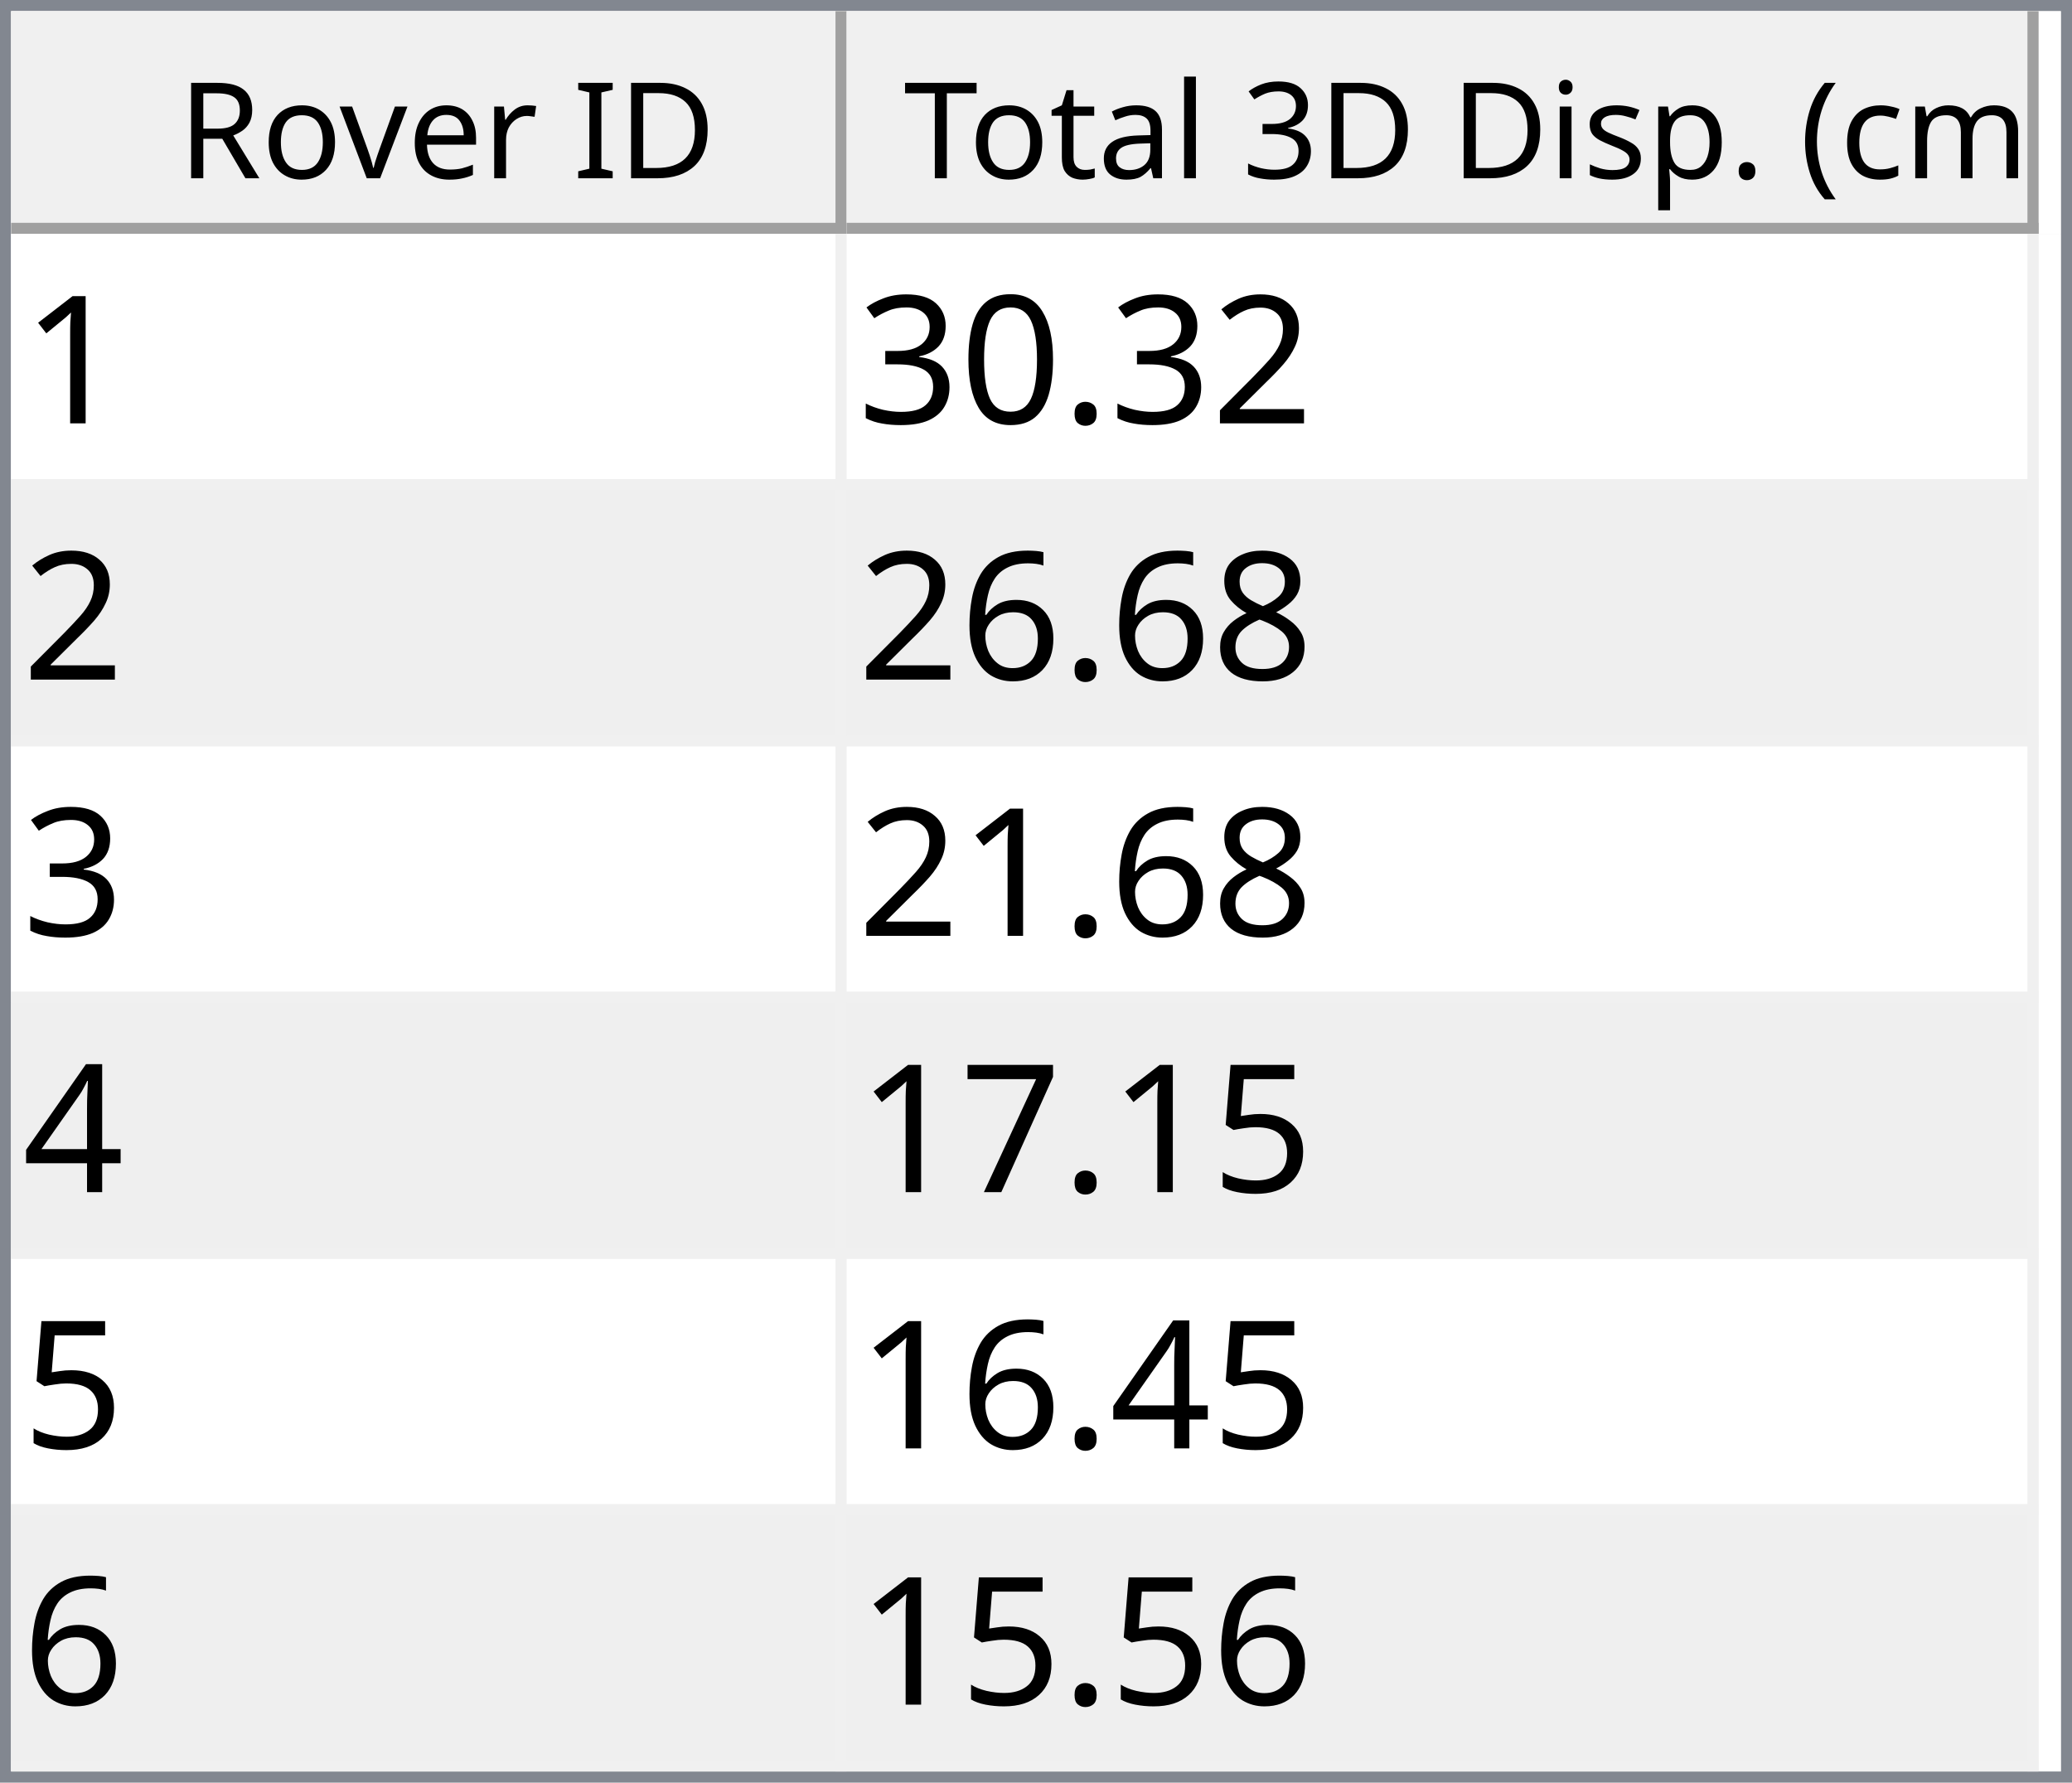
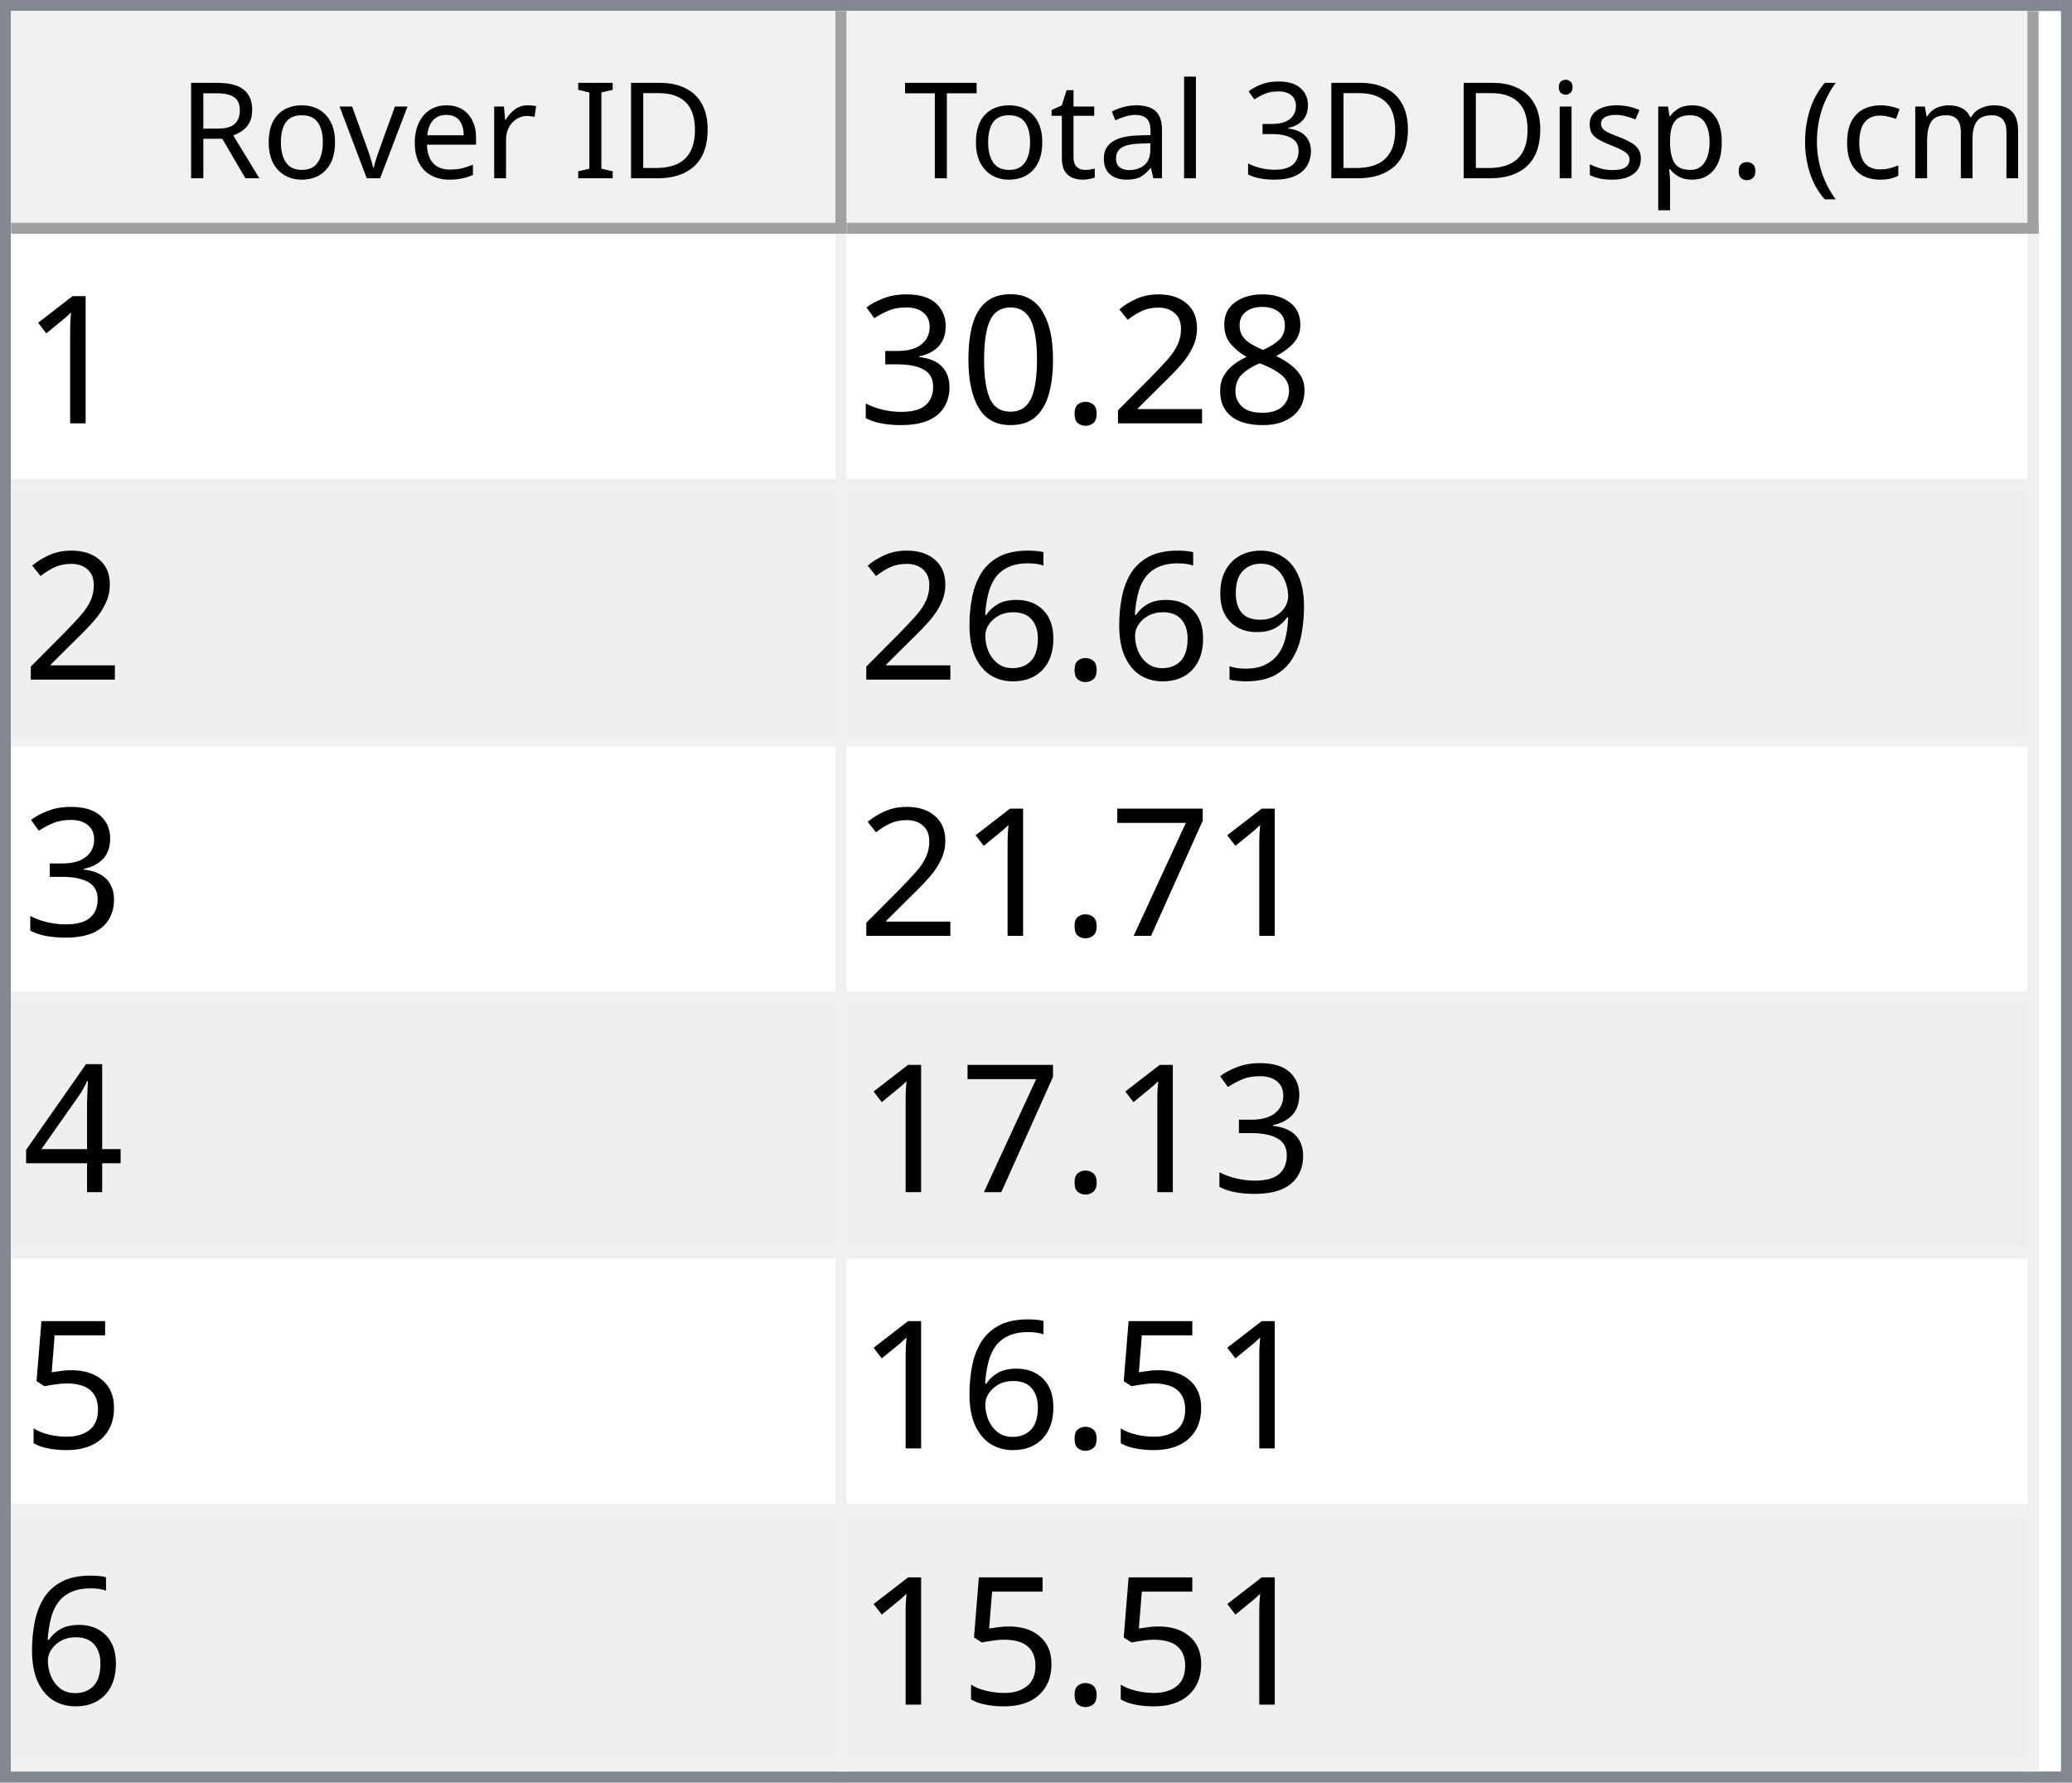
<svg xmlns="http://www.w3.org/2000/svg" style="fill-opacity:1; color-rendering:auto; color-interpolation:auto; text-rendering:auto; stroke:black; stroke-linecap:square; stroke-miterlimit:10; shape-rendering:auto; stroke-opacity:1; fill:black; stroke-dasharray:none; font-weight:normal; stroke-width:1; font-family:'Dialog'; font-style:normal; stroke-linejoin:miter; font-size:12px; stroke-dashoffset:0; image-rendering:auto;" width="186" height="160">
  <defs id="genericDefs" />
  <g>
    <defs id="defs1">
      <clipPath clipPathUnits="userSpaceOnUse" id="clipPath1">
        <path d="M0 0 L186 0 L186 160 L0 160 L0 0 Z" />
      </clipPath>
      <clipPath clipPathUnits="userSpaceOnUse" id="clipPath2">
        <path d="M0 0 L0 160 L186 160 L186 0 Z" />
      </clipPath>
      <clipPath clipPathUnits="userSpaceOnUse" id="clipPath3">
        <path d="M0 0 L0 20 L184 20 L184 0 Z" />
      </clipPath>
      <clipPath clipPathUnits="userSpaceOnUse" id="clipPath4">
        <path d="M0 0 L0 20 L75 20 L75 0 Z" />
      </clipPath>
      <clipPath clipPathUnits="userSpaceOnUse" id="clipPath5">
        <path d="M1 1 L1 19 L74 19 L74 1 Z" />
      </clipPath>
      <clipPath clipPathUnits="userSpaceOnUse" id="clipPath6">
        <path d="M0 0 L0 18 L73 18 L73 0 Z" />
      </clipPath>
      <clipPath clipPathUnits="userSpaceOnUse" id="clipPath7">
        <path d="M-0.5 -0.5 L-0.5 19.5 L74.5 19.5 L74.5 -0.5 Z" />
      </clipPath>
      <clipPath clipPathUnits="userSpaceOnUse" id="clipPath8">
        <path d="M0 0 L0 20 L107 20 L107 0 Z" />
      </clipPath>
      <clipPath clipPathUnits="userSpaceOnUse" id="clipPath9">
        <path d="M1 1 L1 19 L106 19 L106 1 Z" />
      </clipPath>
      <clipPath clipPathUnits="userSpaceOnUse" id="clipPath10">
        <path d="M0 0 L0 18 L105 18 L105 0 Z" />
      </clipPath>
      <clipPath clipPathUnits="userSpaceOnUse" id="clipPath11">
        <path d="M-0.5 -0.5 L-0.5 19.5 L106.5 19.5 L106.5 -0.5 Z" />
      </clipPath>
      <clipPath clipPathUnits="userSpaceOnUse" id="clipPath12">
        <path d="M0 0 L0 138 L184 138 L184 0 Z" />
      </clipPath>
      <clipPath clipPathUnits="userSpaceOnUse" id="clipPath13">
        <path d="M0 0 L0 138 L182 138 L182 0 Z" />
      </clipPath>
      <clipPath clipPathUnits="userSpaceOnUse" id="clipPath14">
        <path d="M-0.5 -0.5 L-0.5 137.5 L181.5 137.5 L181.5 -0.5 Z" />
      </clipPath>
      <clipPath clipPathUnits="userSpaceOnUse" id="clipPath15">
        <path d="M0 0 L0 22 L74 22 L74 0 Z" />
      </clipPath>
      <clipPath clipPathUnits="userSpaceOnUse" id="clipPath16">
        <path d="M0 0 L0 22 L106 22 L106 0 Z" />
      </clipPath>
      <font horiz-adv-x="64.551" id="font1">
        <font-face ascent="107.91" descent="25.098" units-per-em="100" style="font-style:normal; font-family:Segoe UI; font-weight:normal;" />
        <missing-glyph horiz-adv-x="64.551" d="M8.109 0 L8.109 68.266 L56.453 68.266 L56.453 0 L8.109 0 ZM15.328 7.234 L49.219 7.234 L49.219 61.031 L15.328 61.031 L15.328 7.234 Z" />
        <glyph unicode="D" horiz-adv-x="70.117" d="M9.188 0 L9.188 70.016 L28.516 70.016 Q65.531 70.016 65.531 35.891 Q65.531 19.672 55.25 9.836 Q44.969 0 27.734 0 L9.188 0 ZM17.391 62.594 L17.391 7.422 L27.828 7.422 Q41.609 7.422 49.273 14.797 Q56.938 22.172 56.938 35.688 Q56.938 62.594 28.328 62.594 L17.391 62.594 Z" />
        <glyph unicode="I" horiz-adv-x="26.611" d="M17.391 0 L9.188 0 L9.188 70.016 L17.391 70.016 L17.391 0 Z" />
        <glyph unicode=" " horiz-adv-x="27.393" d="" />
        <glyph unicode="r" horiz-adv-x="34.766" d="M34.188 41.891 Q32.078 43.5 28.125 43.5 Q23 43.5 19.555 38.672 Q16.109 33.844 16.109 25.484 L16.109 0 L8.109 0 L8.109 50 L16.109 50 L16.109 39.703 L16.312 39.703 Q18.016 44.969 21.531 47.922 Q25.047 50.875 29.391 50.875 Q32.516 50.875 34.188 50.203 L34.188 41.891 Z" />
        <glyph unicode="e" horiz-adv-x="52.295" d="M48.297 23 L12.984 23 Q13.188 14.656 17.484 10.109 Q21.781 5.562 29.297 5.562 Q37.75 5.562 44.828 11.141 L44.828 3.609 Q38.234 -1.172 27.391 -1.172 Q16.797 -1.172 10.742 5.641 Q4.688 12.453 4.688 24.812 Q4.688 36.469 11.305 43.82 Q17.922 51.172 27.734 51.172 Q37.547 51.172 42.922 44.828 Q48.297 38.484 48.297 27.203 L48.297 23 ZM40.094 29.781 Q40.047 36.719 36.75 40.578 Q33.453 44.438 27.594 44.438 Q21.922 44.438 17.969 40.383 Q14.016 36.328 13.094 29.781 L40.094 29.781 Z" />
        <glyph unicode="v" horiz-adv-x="47.9" d="M47.406 50 L27.484 0 L19.625 0 L0.688 50 L9.469 50 L22.172 13.672 Q23.578 9.672 23.922 6.688 L24.125 6.688 Q24.609 10.453 25.688 13.484 L38.969 50 L47.406 50 Z" />
        <glyph unicode="o" horiz-adv-x="58.594" d="M29 -1.172 Q17.922 -1.172 11.305 5.836 Q4.688 12.844 4.688 24.422 Q4.688 37.016 11.57 44.094 Q18.453 51.172 30.172 51.172 Q41.359 51.172 47.633 44.289 Q53.906 37.406 53.906 25.203 Q53.906 13.234 47.141 6.031 Q40.375 -1.172 29 -1.172 ZM29.594 44.438 Q21.875 44.438 17.383 39.188 Q12.891 33.938 12.891 24.703 Q12.891 15.828 17.43 10.695 Q21.969 5.562 29.594 5.562 Q37.359 5.562 41.531 10.594 Q45.703 15.625 45.703 24.906 Q45.703 34.281 41.531 39.359 Q37.359 44.438 29.594 44.438 Z" />
        <glyph unicode="R" horiz-adv-x="59.814" d="M59.375 0 L49.609 0 L37.891 19.625 Q36.281 22.359 34.766 24.289 Q33.25 26.219 31.664 27.438 Q30.078 28.656 28.25 29.219 Q26.422 29.781 24.125 29.781 L17.391 29.781 L17.391 0 L9.188 0 L9.188 70.016 L30.078 70.016 Q34.672 70.016 38.555 68.867 Q42.438 67.719 45.289 65.375 Q48.141 63.031 49.758 59.547 Q51.375 56.062 51.375 51.375 Q51.375 47.703 50.273 44.656 Q49.172 41.609 47.148 39.211 Q45.125 36.812 42.266 35.133 Q39.406 33.453 35.844 32.516 L35.844 32.328 Q37.594 31.547 38.891 30.547 Q40.188 29.547 41.359 28.18 Q42.531 26.812 43.68 25.078 Q44.828 23.344 46.234 21.047 L59.375 0 ZM17.391 62.594 L17.391 37.203 L28.516 37.203 Q31.594 37.203 34.203 38.133 Q36.812 39.062 38.719 40.797 Q40.625 42.531 41.703 45.047 Q42.781 47.562 42.781 50.688 Q42.781 56.297 39.141 59.445 Q35.5 62.594 28.609 62.594 L17.391 62.594 Z" />
        <glyph unicode=")" horiz-adv-x="30.176" d="M8.297 -15.922 L1.172 -15.922 Q16.406 2.344 16.406 26.812 Q16.406 51.469 1.078 70.016 L8.297 70.016 Q23.531 52.156 23.531 26.703 Q23.531 1.375 8.297 -15.922 Z" />
        <glyph unicode="m" horiz-adv-x="86.133" d="M79.109 0 L71.094 0 L71.094 28.719 Q71.094 37.016 68.531 40.727 Q65.969 44.438 59.906 44.438 Q54.781 44.438 51.195 39.75 Q47.609 35.062 47.609 28.516 L47.609 0 L39.594 0 L39.594 29.688 Q39.594 44.438 28.219 44.438 Q22.953 44.438 19.531 40.016 Q16.109 35.594 16.109 28.516 L16.109 0 L8.109 0 L8.109 50 L16.109 50 L16.109 42.094 L16.312 42.094 Q21.625 51.172 31.844 51.172 Q36.969 51.172 40.773 48.312 Q44.578 45.453 46 40.828 Q51.562 51.172 62.594 51.172 Q79.109 51.172 79.109 30.812 L79.109 0 Z" />
        <glyph unicode="c" horiz-adv-x="46.191" d="M42.188 2.297 Q36.422 -1.172 28.516 -1.172 Q17.828 -1.172 11.258 5.789 Q4.688 12.75 4.688 23.828 Q4.688 36.188 11.766 43.68 Q18.844 51.172 30.672 51.172 Q37.25 51.172 42.281 48.734 L42.281 40.531 Q36.719 44.438 30.375 44.438 Q22.703 44.438 17.797 38.945 Q12.891 33.453 12.891 24.516 Q12.891 15.719 17.508 10.641 Q22.125 5.562 29.891 5.562 Q36.422 5.562 42.188 9.906 L42.188 2.297 Z" />
        <glyph unicode="(" horiz-adv-x="30.176" d="M29.109 -15.922 L21.969 -15.922 Q6.844 1.375 6.844 26.703 Q6.844 52.156 21.969 70.016 L29.203 70.016 Q13.875 51.469 13.875 26.812 Q13.875 2.344 29.109 -15.922 Z" />
        <glyph unicode="." horiz-adv-x="21.68" d="M10.891 -1.078 Q8.641 -1.078 7.055 0.539 Q5.469 2.156 5.469 4.391 Q5.469 6.641 7.055 8.273 Q8.641 9.906 10.891 9.906 Q13.188 9.906 14.797 8.273 Q16.406 6.641 16.406 4.391 Q16.406 2.156 14.797 0.539 Q13.188 -1.078 10.891 -1.078 Z" />
        <glyph unicode="p" horiz-adv-x="58.789" d="M16.312 7.234 L16.109 7.234 L16.109 -23 L8.109 -23 L8.109 50 L16.109 50 L16.109 41.219 L16.312 41.219 Q22.219 51.172 33.594 51.172 Q43.266 51.172 48.688 44.461 Q54.109 37.75 54.109 26.469 Q54.109 13.922 48 6.375 Q41.891 -1.172 31.297 -1.172 Q21.578 -1.172 16.312 7.234 ZM16.109 27.391 L16.109 20.406 Q16.109 14.203 20.141 9.883 Q24.172 5.562 30.375 5.562 Q37.641 5.562 41.773 11.133 Q45.906 16.703 45.906 26.609 Q45.906 34.969 42.047 39.703 Q38.188 44.438 31.594 44.438 Q24.609 44.438 20.359 39.578 Q16.109 34.719 16.109 27.391 Z" />
        <glyph unicode="s" horiz-adv-x="42.432" d="M5.078 1.812 L5.078 10.406 Q11.625 5.562 19.484 5.562 Q30.031 5.562 30.031 12.594 Q30.031 14.594 29.125 15.992 Q28.219 17.391 26.68 18.461 Q25.141 19.531 23.07 20.383 Q21 21.234 18.609 22.172 Q15.281 23.484 12.766 24.828 Q10.25 26.172 8.57 27.859 Q6.891 29.547 6.031 31.695 Q5.172 33.844 5.172 36.719 Q5.172 40.234 6.789 42.945 Q8.406 45.656 11.086 47.484 Q13.766 49.312 17.211 50.242 Q20.656 51.172 24.312 51.172 Q30.812 51.172 35.938 48.922 L35.938 40.828 Q30.422 44.438 23.25 44.438 Q21 44.438 19.195 43.922 Q17.391 43.406 16.094 42.477 Q14.797 41.547 14.086 40.258 Q13.375 38.969 13.375 37.406 Q13.375 35.453 14.086 34.133 Q14.797 32.812 16.164 31.789 Q17.531 30.766 19.484 29.938 Q21.438 29.109 23.922 28.125 Q27.25 26.859 29.883 25.516 Q32.516 24.172 34.375 22.484 Q36.234 20.797 37.234 18.602 Q38.234 16.406 38.234 13.375 Q38.234 9.672 36.602 6.938 Q34.969 4.203 32.234 2.398 Q29.5 0.594 25.93 -0.289 Q22.359 -1.172 18.453 -1.172 Q10.75 -1.172 5.078 1.812 Z" />
        <glyph unicode="i" horiz-adv-x="24.219" d="M12.203 62.703 Q10.062 62.703 8.547 64.164 Q7.031 65.625 7.031 67.875 Q7.031 70.125 8.547 71.609 Q10.062 73.094 12.203 73.094 Q14.406 73.094 15.945 71.609 Q17.484 70.125 17.484 67.875 Q17.484 65.719 15.945 64.211 Q14.406 62.703 12.203 62.703 ZM16.109 0 L8.109 0 L8.109 50 L16.109 50 L16.109 0 Z" />
        <glyph unicode="3" horiz-adv-x="53.906" d="M46.531 19.828 Q46.531 15.094 44.75 11.211 Q42.969 7.328 39.719 4.57 Q36.469 1.812 31.93 0.297 Q27.391 -1.219 21.922 -1.219 Q11.922 -1.219 6 2.594 L6 11.188 Q13.094 5.609 22.219 5.609 Q25.875 5.609 28.828 6.539 Q31.781 7.469 33.906 9.227 Q36.031 10.984 37.18 13.477 Q38.328 15.969 38.328 19.094 Q38.328 32.812 18.797 32.812 L12.984 32.812 L12.984 39.594 L18.5 39.594 Q35.797 39.594 35.797 52.484 Q35.797 64.406 22.609 64.406 Q15.188 64.406 8.688 59.422 L8.688 67.188 Q15.375 71.188 24.609 71.188 Q29 71.188 32.57 69.969 Q36.141 68.75 38.68 66.555 Q41.219 64.359 42.609 61.281 Q44 58.203 44 54.5 Q44 40.672 30.031 36.719 L30.031 36.531 Q33.594 36.141 36.625 34.797 Q39.656 33.453 41.852 31.305 Q44.047 29.156 45.289 26.25 Q46.531 23.344 46.531 19.828 Z" />
        <glyph unicode="l" horiz-adv-x="24.219" d="M16.109 0 L8.109 0 L8.109 74.031 L16.109 74.031 L16.109 0 Z" />
        <glyph unicode="a" horiz-adv-x="50.879" d="M43.891 0 L35.891 0 L35.891 7.812 L35.688 7.812 Q30.469 -1.172 20.312 -1.172 Q12.844 -1.172 8.617 2.781 Q4.391 6.734 4.391 13.281 Q4.391 27.297 20.906 29.594 L35.891 31.688 Q35.891 44.438 25.594 44.438 Q16.547 44.438 9.281 38.281 L9.281 46.484 Q16.656 51.172 26.266 51.172 Q43.891 51.172 43.891 32.516 L43.891 0 ZM35.891 25.297 L23.828 23.641 Q18.266 22.859 15.43 20.875 Q12.594 18.891 12.594 13.875 Q12.594 10.203 15.211 7.883 Q17.828 5.562 22.172 5.562 Q28.125 5.562 32.008 9.742 Q35.891 13.922 35.891 20.312 L35.891 25.297 Z" />
        <glyph unicode="t" horiz-adv-x="33.887" d="M31.297 0.484 Q28.469 -1.078 23.828 -1.078 Q10.688 -1.078 10.688 13.578 L10.688 43.172 L2.094 43.172 L2.094 50 L10.688 50 L10.688 62.203 L18.703 64.797 L18.703 50 L31.297 50 L31.297 43.172 L18.703 43.172 L18.703 14.984 Q18.703 9.969 20.414 7.82 Q22.125 5.672 26.078 5.672 Q29.109 5.672 31.297 7.328 L31.297 0.484 Z" />
        <glyph unicode="T" horiz-adv-x="52.393" d="M50.594 62.594 L30.375 62.594 L30.375 0 L22.172 0 L22.172 62.594 L2 62.594 L2 70.016 L50.594 70.016 L50.594 62.594 Z" />
      </font>
      <font horiz-adv-x="75.0" id="font2">
        <font-face ascent="100.537" descent="21.973" units-per-em="100" style="font-style:normal; font-family:sans-serif; font-weight:normal;" />
        <missing-glyph horiz-adv-x="75.0" d="M12.5 0 L12.5 62.5 L62.5 62.5 L62.5 0 L12.5 0 ZM14.062 1.562 L60.938 1.562 L60.938 60.938 L14.062 60.938 L14.062 1.562 Z" />
        <glyph unicode="1" horiz-adv-x="55.615" d="M37.25 0 L28.469 0 L28.469 56 Q25.297 52.984 20.141 49.953 Q14.984 46.922 10.891 45.406 L10.891 53.906 Q18.266 57.375 23.781 62.305 Q29.297 67.234 31.594 71.875 L37.25 71.875 L37.25 0 Z" />
+         <glyph unicode="8" horiz-adv-x="55.615" d="M17.672 38.812 Q12.203 40.828 9.57 44.539 Q6.938 48.25 6.938 53.422 Q6.938 61.234 12.555 66.555 Q18.172 71.875 27.484 71.875 Q36.859 71.875 42.578 66.43 Q48.297 60.984 48.297 53.172 Q48.297 48.188 45.68 44.508 Q43.062 40.828 37.75 38.812 Q44.344 36.672 47.781 31.883 Q51.219 27.094 51.219 20.453 Q51.219 11.281 44.727 5.031 Q38.234 -1.219 27.641 -1.219 Q17.047 -1.219 10.547 5.055 Q4.047 11.328 4.047 20.703 Q4.047 27.688 7.594 32.398 Q11.141 37.109 17.672 38.812 ZM15.922 53.719 Q15.922 48.641 19.195 45.414 Q22.469 42.188 27.688 42.188 Q32.766 42.188 36.016 45.383 Q39.266 48.578 39.266 53.219 Q39.266 58.062 35.914 61.359 Q32.562 64.656 27.594 64.656 Q22.562 64.656 19.242 61.43 Q15.922 58.203 15.922 53.719 ZM13.094 20.656 Q13.094 16.891 14.875 13.375 Q16.656 9.859 20.172 7.93 Q23.688 6 27.734 6 Q34.031 6 38.133 10.055 Q42.234 14.109 42.234 20.359 Q42.234 26.703 38.016 30.859 Q33.797 35.016 27.438 35.016 Q21.234 35.016 17.164 30.914 Q13.094 26.812 13.094 20.656 Z" />
        <glyph unicode="2" horiz-adv-x="55.615" d="M50.344 8.453 L50.344 0 L3.031 0 Q2.938 3.172 4.047 6.109 Q5.859 10.938 9.836 15.625 Q13.812 20.312 21.344 26.469 Q33.016 36.031 37.117 41.625 Q41.219 47.219 41.219 52.203 Q41.219 57.422 37.477 61.008 Q33.734 64.594 27.734 64.594 Q21.391 64.594 17.578 60.789 Q13.766 56.984 13.719 50.25 L4.688 51.172 Q5.609 61.281 11.664 66.578 Q17.719 71.875 27.938 71.875 Q38.234 71.875 44.242 66.164 Q50.25 60.453 50.25 52 Q50.25 47.703 48.492 43.555 Q46.734 39.406 42.656 34.812 Q38.578 30.219 29.109 22.219 Q21.188 15.578 18.945 13.211 Q16.703 10.844 15.234 8.453 L50.344 8.453 Z" />
        <glyph unicode="." horiz-adv-x="27.783" d="M9.078 0 L9.078 10.016 L19.094 10.016 L19.094 0 L9.078 0 Z" />
        <glyph unicode="0" horiz-adv-x="55.615" d="M4.156 35.297 Q4.156 48 6.766 55.742 Q9.375 63.484 14.523 67.68 Q19.672 71.875 27.484 71.875 Q33.25 71.875 37.594 69.555 Q41.938 67.234 44.773 62.867 Q47.609 58.5 49.219 52.227 Q50.828 45.953 50.828 35.297 Q50.828 22.703 48.242 14.969 Q45.656 7.234 40.508 3.008 Q35.359 -1.219 27.484 -1.219 Q17.141 -1.219 11.234 6.203 Q4.156 15.141 4.156 35.297 ZM13.188 35.297 Q13.188 17.672 17.312 11.836 Q21.438 6 27.484 6 Q33.547 6 37.672 11.859 Q41.797 17.719 41.797 35.297 Q41.797 52.984 37.672 58.789 Q33.547 64.594 27.391 64.594 Q21.344 64.594 17.719 59.469 Q13.188 52.938 13.188 35.297 Z" />
        <glyph unicode="3" horiz-adv-x="55.615" d="M4.203 18.891 L12.984 20.062 Q14.5 12.594 18.141 9.297 Q21.781 6 27 6 Q33.203 6 37.477 10.297 Q41.75 14.594 41.75 20.953 Q41.75 27 37.797 30.93 Q33.844 34.859 27.734 34.859 Q25.25 34.859 21.531 33.891 L22.516 41.609 Q23.391 41.5 23.922 41.5 Q29.547 41.5 34.039 44.43 Q38.531 47.359 38.531 53.469 Q38.531 58.297 35.258 61.477 Q31.984 64.656 26.812 64.656 Q21.688 64.656 18.266 61.43 Q14.844 58.203 13.875 51.766 L5.078 53.328 Q6.688 62.156 12.398 67.016 Q18.109 71.875 26.609 71.875 Q32.469 71.875 37.398 69.359 Q42.328 66.844 44.945 62.5 Q47.562 58.156 47.562 53.266 Q47.562 48.641 45.07 44.828 Q42.578 41.016 37.703 38.766 Q44.047 37.312 47.562 32.695 Q51.078 28.078 51.078 21.141 Q51.078 11.766 44.242 5.25 Q37.406 -1.266 26.953 -1.266 Q17.531 -1.266 11.305 4.352 Q5.078 9.969 4.203 18.891 Z" />
-         <glyph unicode="8" horiz-adv-x="55.615" d="M17.672 38.812 Q12.203 40.828 9.57 44.539 Q6.938 48.25 6.938 53.422 Q6.938 61.234 12.555 66.555 Q18.172 71.875 27.484 71.875 Q36.859 71.875 42.578 66.43 Q48.297 60.984 48.297 53.172 Q48.297 48.188 45.68 44.508 Q43.062 40.828 37.75 38.812 Q44.344 36.672 47.781 31.883 Q51.219 27.094 51.219 20.453 Q51.219 11.281 44.727 5.031 Q38.234 -1.219 27.641 -1.219 Q17.047 -1.219 10.547 5.055 Q4.047 11.328 4.047 20.703 Q4.047 27.688 7.594 32.398 Q11.141 37.109 17.672 38.812 ZM15.922 53.719 Q15.922 48.641 19.195 45.414 Q22.469 42.188 27.688 42.188 Q32.766 42.188 36.016 45.383 Q39.266 48.578 39.266 53.219 Q39.266 58.062 35.914 61.359 Q32.562 64.656 27.594 64.656 Q22.562 64.656 19.242 61.43 Q15.922 58.203 15.922 53.719 ZM13.094 20.656 Q13.094 16.891 14.875 13.375 Q16.656 9.859 20.172 7.93 Q23.688 6 27.734 6 Q34.031 6 38.133 10.055 Q42.234 14.109 42.234 20.359 Q42.234 26.703 38.016 30.859 Q33.797 35.016 27.438 35.016 Q21.234 35.016 17.164 30.914 Q13.094 26.812 13.094 20.656 Z" />
+         <glyph unicode="9" horiz-adv-x="55.615" d="M5.469 16.547 L13.922 17.328 Q14.984 11.375 18.016 8.688 Q21.047 6 25.781 6 Q29.828 6 32.883 7.859 Q35.938 9.719 37.891 12.82 Q39.844 15.922 41.164 21.195 Q42.484 26.469 42.484 31.938 Q42.484 32.516 42.438 33.688 Q39.797 29.5 35.234 26.883 Q30.672 24.266 25.344 24.266 Q16.453 24.266 10.305 30.711 Q4.156 37.156 4.156 47.703 Q4.156 58.594 10.578 65.234 Q17 71.875 26.656 71.875 Q33.641 71.875 39.43 68.117 Q45.219 64.359 48.219 57.398 Q51.219 50.438 51.219 37.25 Q51.219 23.531 48.242 15.406 Q45.266 7.281 39.383 3.031 Q33.5 -1.219 25.594 -1.219 Q17.188 -1.219 11.867 3.445 Q6.547 8.109 5.469 16.547 ZM41.453 48.141 Q41.453 55.719 37.43 60.156 Q33.406 64.594 27.734 64.594 Q21.875 64.594 17.531 59.812 Q13.188 55.031 13.188 47.406 Q13.188 40.578 17.312 36.305 Q21.438 32.031 27.484 32.031 Q33.594 32.031 37.523 36.305 Q41.453 40.578 41.453 48.141 Z" />
        <glyph unicode="6" horiz-adv-x="55.615" d="M49.75 54.047 L41.016 53.375 Q39.844 58.547 37.703 60.891 Q34.125 64.656 28.906 64.656 Q24.703 64.656 21.531 62.312 Q17.391 59.281 14.992 53.469 Q12.594 47.656 12.5 36.922 Q15.672 41.75 20.266 44.094 Q24.859 46.438 29.891 46.438 Q38.672 46.438 44.852 39.969 Q51.031 33.5 51.031 23.25 Q51.031 16.5 48.125 10.719 Q45.219 4.938 40.141 1.859 Q35.062 -1.219 28.609 -1.219 Q17.625 -1.219 10.695 6.859 Q3.766 14.938 3.766 33.5 Q3.766 54.25 11.422 63.672 Q18.109 71.875 29.438 71.875 Q37.891 71.875 43.289 67.141 Q48.688 62.406 49.75 54.047 ZM13.875 23.188 Q13.875 18.656 15.797 14.508 Q17.719 10.359 21.188 8.18 Q24.656 6 28.469 6 Q34.031 6 38.039 10.492 Q42.047 14.984 42.047 22.703 Q42.047 30.125 38.086 34.398 Q34.125 38.672 28.125 38.672 Q22.172 38.672 18.023 34.398 Q13.875 30.125 13.875 23.188 Z" />
+         <glyph unicode="7" horiz-adv-x="55.615" d="M4.734 62.203 L4.734 70.656 L51.078 70.656 L51.078 63.812 Q44.234 56.547 37.523 44.484 Q30.812 32.422 27.156 19.672 Q24.516 10.688 23.781 0 L14.75 0 Q14.891 8.453 18.062 20.414 Q21.234 32.375 27.172 43.484 Q33.109 54.594 39.797 62.203 L4.734 62.203 Z" />
        <glyph unicode="4" horiz-adv-x="55.615" d="M32.328 0 L32.328 17.141 L1.266 17.141 L1.266 25.203 L33.938 71.578 L41.109 71.578 L41.109 25.203 L50.781 25.203 L50.781 17.141 L41.109 17.141 L41.109 0 L32.328 0 ZM32.328 25.203 L32.328 57.469 L9.906 25.203 L32.328 25.203 Z" />
        <glyph unicode="5" horiz-adv-x="55.615" d="M4.156 18.75 L13.375 19.531 Q14.406 12.797 18.141 9.398 Q21.875 6 27.156 6 Q33.5 6 37.891 10.789 Q42.281 15.578 42.281 23.484 Q42.281 31 38.062 35.352 Q33.844 39.703 27 39.703 Q22.75 39.703 19.336 37.773 Q15.922 35.844 13.969 32.766 L5.719 33.844 L12.641 70.609 L48.25 70.609 L48.25 62.203 L19.672 62.203 L15.828 42.969 Q22.266 47.469 29.344 47.469 Q38.719 47.469 45.164 40.969 Q51.609 34.469 51.609 24.266 Q51.609 14.547 45.953 7.469 Q39.062 -1.219 27.156 -1.219 Q17.391 -1.219 11.211 4.25 Q5.031 9.719 4.156 18.75 Z" />
-         <glyph unicode="7" horiz-adv-x="55.615" d="M4.734 62.203 L4.734 70.656 L51.078 70.656 L51.078 63.812 Q44.234 56.547 37.523 44.484 Q30.812 32.422 27.156 19.672 Q24.516 10.688 23.781 0 L14.75 0 Q14.891 8.453 18.062 20.414 Q21.234 32.375 27.172 43.484 Q33.109 54.594 39.797 62.203 L4.734 62.203 Z" />
      </font>
    </defs>
    <g style="fill:white; stroke:white;">
      <rect x="0" y="0" width="186" style="clip-path:url(#clipPath1); stroke:none;" height="160" />
    </g>
    <g style="fill:white; text-rendering:optimizeSpeed; color-rendering:optimizeSpeed; image-rendering:optimizeSpeed; shape-rendering:crispEdges; stroke:white; color-interpolation:sRGB;">
      <rect x="0" width="186" height="160" y="0" style="stroke:none;" />
      <path style="stroke:none;" d="M0 160 L186 160 L186 0 L0 0 Z" />
    </g>
    <g style="fill:rgb(240,240,240); font-family:'Segoe UI'; stroke:rgb(240,240,240);">
      <rect x="0" y="0" width="186" style="clip-path:url(#clipPath2); stroke:none;" height="160" />
    </g>
    <g style="fill:rgb(130,135,144); font-family:'Segoe UI'; stroke:rgb(130,135,144);">
      <path d="M0 0 L186 0 L186 160 L0 160 L0 0 ZM1 1 L185 1 L185 159 L1 159 L1 1 Z" style="fill-rule:evenodd; clip-path:url(#clipPath2); stroke:none;" />
    </g>
    <g style="fill:white; font-family:'Segoe UI'; stroke:white;" transform="translate(1,1)">
      <rect x="0" y="0" width="184" style="clip-path:url(#clipPath3); stroke:none;" height="20" />
    </g>
    <g style="fill:rgb(240,240,240); font-family:'Segoe UI'; stroke:rgb(240,240,240);" transform="translate(1,1)">
      <rect x="0" y="0" width="75" style="clip-path:url(#clipPath4); stroke:none;" height="20" />
    </g>
    <g style="font-family:'Segoe UI';" transform="translate(2,2)">
      <text x="14" xml:space="preserve" y="14" style="clip-path:url(#clipPath6); stroke:none;">Rover ID</text>
    </g>
    <g style="fill:rgb(160,160,160); font-family:'Segoe UI'; stroke:rgb(160,160,160); stroke-linejoin:bevel;" transform="translate(1.5,1.5)">
      <line x1="74" x2="74" y1="0" style="fill:none; clip-path:url(#clipPath7);" y2="19" />
    </g>
    <g style="fill:rgb(160,160,160); font-family:'Segoe UI'; stroke:rgb(160,160,160); stroke-linejoin:bevel;" transform="matrix(1,0,0,1,1,1) translate(0.5,0.5)">
      <line x1="0" x2="74" y1="19" style="fill:none; clip-path:url(#clipPath7);" y2="19" />
    </g>
    <g style="fill:rgb(240,240,240); font-family:'Segoe UI'; stroke:rgb(240,240,240);" transform="translate(76,1)">
      <rect x="0" y="0" width="107" style="clip-path:url(#clipPath8); stroke:none;" height="20" />
    </g>
    <g style="font-family:'Segoe UI';" transform="translate(77,2)">
      <text x="1" xml:space="preserve" y="14" style="clip-path:url(#clipPath10); stroke:none;"> Total 3D Disp. (cm)</text>
    </g>
    <g style="fill:rgb(160,160,160); font-family:'Segoe UI'; stroke:rgb(160,160,160); stroke-linejoin:bevel;" transform="translate(76.5,1.5)">
      <line x1="106" x2="106" y1="0" style="fill:none; clip-path:url(#clipPath11);" y2="19" />
    </g>
    <g style="fill:rgb(160,160,160); font-family:'Segoe UI'; stroke:rgb(160,160,160); stroke-linejoin:bevel;" transform="matrix(1,0,0,1,76,1) translate(0.5,0.5)">
      <line x1="0" x2="106" y1="19" style="fill:none; clip-path:url(#clipPath11);" y2="19" />
    </g>
    <g style="fill:white; font-family:'Segoe UI'; stroke:white;" transform="translate(1,21)">
      <rect x="0" y="0" width="184" style="clip-path:url(#clipPath12); stroke:none;" height="138" />
    </g>
    <g style="fill:rgb(240,240,240); font-size:16px; font-family:sans-serif; stroke:rgb(240,240,240);" transform="translate(1,21)">
      <rect x="0" y="0" width="182" style="clip-path:url(#clipPath13); stroke:none;" height="138" />
      <line transform="translate(0.5,0.5)" x1="0" x2="181" y1="22" style="clip-path:url(#clipPath14); fill:none; stroke-linejoin:bevel;" y2="22" />
    </g>
    <g transform="matrix(1,0,0,1,1,21) translate(0.5,0.5)" style="fill:rgb(240,240,240); font-size:16px; font-family:sans-serif; stroke:rgb(240,240,240); stroke-linejoin:bevel;">
      <line x1="0" x2="181" y1="45" style="fill:none; clip-path:url(#clipPath14);" y2="45" />
    </g>
    <g transform="matrix(1,0,0,1,1,21) translate(0.5,0.5)" style="fill:rgb(240,240,240); font-size:16px; font-family:sans-serif; stroke:rgb(240,240,240); stroke-linejoin:bevel;">
      <line x1="0" x2="181" y1="68" style="fill:none; clip-path:url(#clipPath14);" y2="68" />
    </g>
    <g transform="matrix(1,0,0,1,1,21) translate(0.5,0.5)" style="fill:rgb(240,240,240); font-size:16px; font-family:sans-serif; stroke:rgb(240,240,240); stroke-linejoin:bevel;">
      <line x1="0" x2="181" y1="91" style="fill:none; clip-path:url(#clipPath14);" y2="91" />
    </g>
    <g transform="matrix(1,0,0,1,1,21) translate(0.5,0.5)" style="fill:rgb(240,240,240); font-size:16px; font-family:sans-serif; stroke:rgb(240,240,240); stroke-linejoin:bevel;">
      <line x1="0" x2="181" y1="114" style="fill:none; clip-path:url(#clipPath14);" y2="114" />
    </g>
    <g transform="matrix(1,0,0,1,1,21) translate(0.5,0.5)" style="fill:rgb(240,240,240); font-size:16px; font-family:sans-serif; stroke:rgb(240,240,240); stroke-linejoin:bevel;">
      <line x1="0" x2="181" y1="137" style="fill:none; clip-path:url(#clipPath14);" y2="137" />
    </g>
    <g transform="matrix(1,0,0,1,1,21) translate(0.5,0.5)" style="fill:rgb(240,240,240); font-size:16px; font-family:sans-serif; stroke:rgb(240,240,240); stroke-linejoin:bevel;">
      <line x1="74" x2="74" y1="0" style="fill:none; clip-path:url(#clipPath14);" y2="137" />
    </g>
    <g transform="matrix(1,0,0,1,1,21) translate(0.5,0.5)" style="fill:rgb(240,240,240); font-size:16px; font-family:sans-serif; stroke:rgb(240,240,240); stroke-linejoin:bevel;">
      <line x1="181" x2="181" y1="0" style="fill:none; clip-path:url(#clipPath14);" y2="137" />
    </g>
    <g style="fill:white; font-size:16px; font-family:sans-serif; stroke:white;" transform="matrix(1,0,0,1,1,21)">
      <rect x="0" y="0" width="74" style="clip-path:url(#clipPath15); stroke:none;" height="22" />
      <text x="1" y="17" style="fill:black; clip-path:url(#clipPath15); stroke:none;" xml:space="preserve">1</text>
    </g>
    <g style="fill:white; font-size:16px; font-family:sans-serif; stroke:white;" transform="matrix(1,0,0,1,1,21) translate(75,0)">
      <rect x="0" y="0" width="106" style="clip-path:url(#clipPath16); stroke:none;" height="22" />
-       <text x="1" y="17" style="fill:black; clip-path:url(#clipPath16); stroke:none;" xml:space="preserve">30.32</text>
+       <text x="1" y="17" style="fill:black; clip-path:url(#clipPath16); stroke:none;" xml:space="preserve">30.28</text>
    </g>
    <g style="fill:rgb(239,239,239); font-size:16px; font-family:sans-serif; stroke:rgb(239,239,239);" transform="matrix(1,0,0,1,1,21) translate(0,23)">
      <rect x="0" y="0" width="74" style="clip-path:url(#clipPath15); stroke:none;" height="22" />
      <text x="1" y="17" style="fill:black; clip-path:url(#clipPath15); stroke:none;" xml:space="preserve">2</text>
    </g>
    <g style="fill:rgb(239,239,239); font-size:16px; font-family:sans-serif; stroke:rgb(239,239,239);" transform="matrix(1,0,0,1,1,21) translate(75,23)">
      <rect x="0" y="0" width="106" style="clip-path:url(#clipPath16); stroke:none;" height="22" />
-       <text x="1" y="17" style="fill:black; clip-path:url(#clipPath16); stroke:none;" xml:space="preserve">26.68</text>
+       <text x="1" y="17" style="fill:black; clip-path:url(#clipPath16); stroke:none;" xml:space="preserve">26.69</text>
    </g>
    <g style="fill:white; font-size:16px; font-family:sans-serif; stroke:white;" transform="matrix(1,0,0,1,1,21) translate(0,46)">
      <rect x="0" y="0" width="74" style="clip-path:url(#clipPath15); stroke:none;" height="22" />
      <text x="1" y="17" style="fill:black; clip-path:url(#clipPath15); stroke:none;" xml:space="preserve">3</text>
    </g>
    <g style="fill:white; font-size:16px; font-family:sans-serif; stroke:white;" transform="matrix(1,0,0,1,1,21) translate(75,46)">
      <rect x="0" y="0" width="106" style="clip-path:url(#clipPath16); stroke:none;" height="22" />
-       <text x="1" y="17" style="fill:black; clip-path:url(#clipPath16); stroke:none;" xml:space="preserve">21.68</text>
+       <text x="1" y="17" style="fill:black; clip-path:url(#clipPath16); stroke:none;" xml:space="preserve">21.71</text>
    </g>
    <g style="fill:rgb(239,239,239); font-size:16px; font-family:sans-serif; stroke:rgb(239,239,239);" transform="matrix(1,0,0,1,1,21) translate(0,69)">
      <rect x="0" y="0" width="74" style="clip-path:url(#clipPath15); stroke:none;" height="22" />
      <text x="1" y="17" style="fill:black; clip-path:url(#clipPath15); stroke:none;" xml:space="preserve">4</text>
    </g>
    <g style="fill:rgb(239,239,239); font-size:16px; font-family:sans-serif; stroke:rgb(239,239,239);" transform="matrix(1,0,0,1,1,21) translate(75,69)">
      <rect x="0" y="0" width="106" style="clip-path:url(#clipPath16); stroke:none;" height="22" />
-       <text x="1" y="17" style="fill:black; clip-path:url(#clipPath16); stroke:none;" xml:space="preserve">17.15</text>
+       <text x="1" y="17" style="fill:black; clip-path:url(#clipPath16); stroke:none;" xml:space="preserve">17.13</text>
    </g>
    <g style="fill:white; font-size:16px; font-family:sans-serif; stroke:white;" transform="matrix(1,0,0,1,1,21) translate(0,92)">
      <rect x="0" y="0" width="74" style="clip-path:url(#clipPath15); stroke:none;" height="22" />
      <text x="1" y="17" style="fill:black; clip-path:url(#clipPath15); stroke:none;" xml:space="preserve">5</text>
    </g>
    <g style="fill:white; font-size:16px; font-family:sans-serif; stroke:white;" transform="matrix(1,0,0,1,1,21) translate(75,92)">
      <rect x="0" y="0" width="106" style="clip-path:url(#clipPath16); stroke:none;" height="22" />
-       <text x="1" y="17" style="fill:black; clip-path:url(#clipPath16); stroke:none;" xml:space="preserve">16.45</text>
+       <text x="1" y="17" style="fill:black; clip-path:url(#clipPath16); stroke:none;" xml:space="preserve">16.51</text>
    </g>
    <g style="fill:rgb(239,239,239); font-size:16px; font-family:sans-serif; stroke:rgb(239,239,239);" transform="matrix(1,0,0,1,1,21) translate(0,115)">
      <rect x="0" y="0" width="74" style="clip-path:url(#clipPath15); stroke:none;" height="22" />
      <text x="1" y="17" style="fill:black; clip-path:url(#clipPath15); stroke:none;" xml:space="preserve">6</text>
    </g>
    <g style="fill:rgb(239,239,239); font-size:16px; font-family:sans-serif; stroke:rgb(239,239,239);" transform="matrix(1,0,0,1,1,21) translate(75,115)">
      <rect x="0" y="0" width="106" style="clip-path:url(#clipPath16); stroke:none;" height="22" />
-       <text x="1" y="17" style="fill:black; clip-path:url(#clipPath16); stroke:none;" xml:space="preserve">15.56</text>
+       <text x="1" y="17" style="fill:black; clip-path:url(#clipPath16); stroke:none;" xml:space="preserve">15.51</text>
    </g>
  </g>
</svg>
